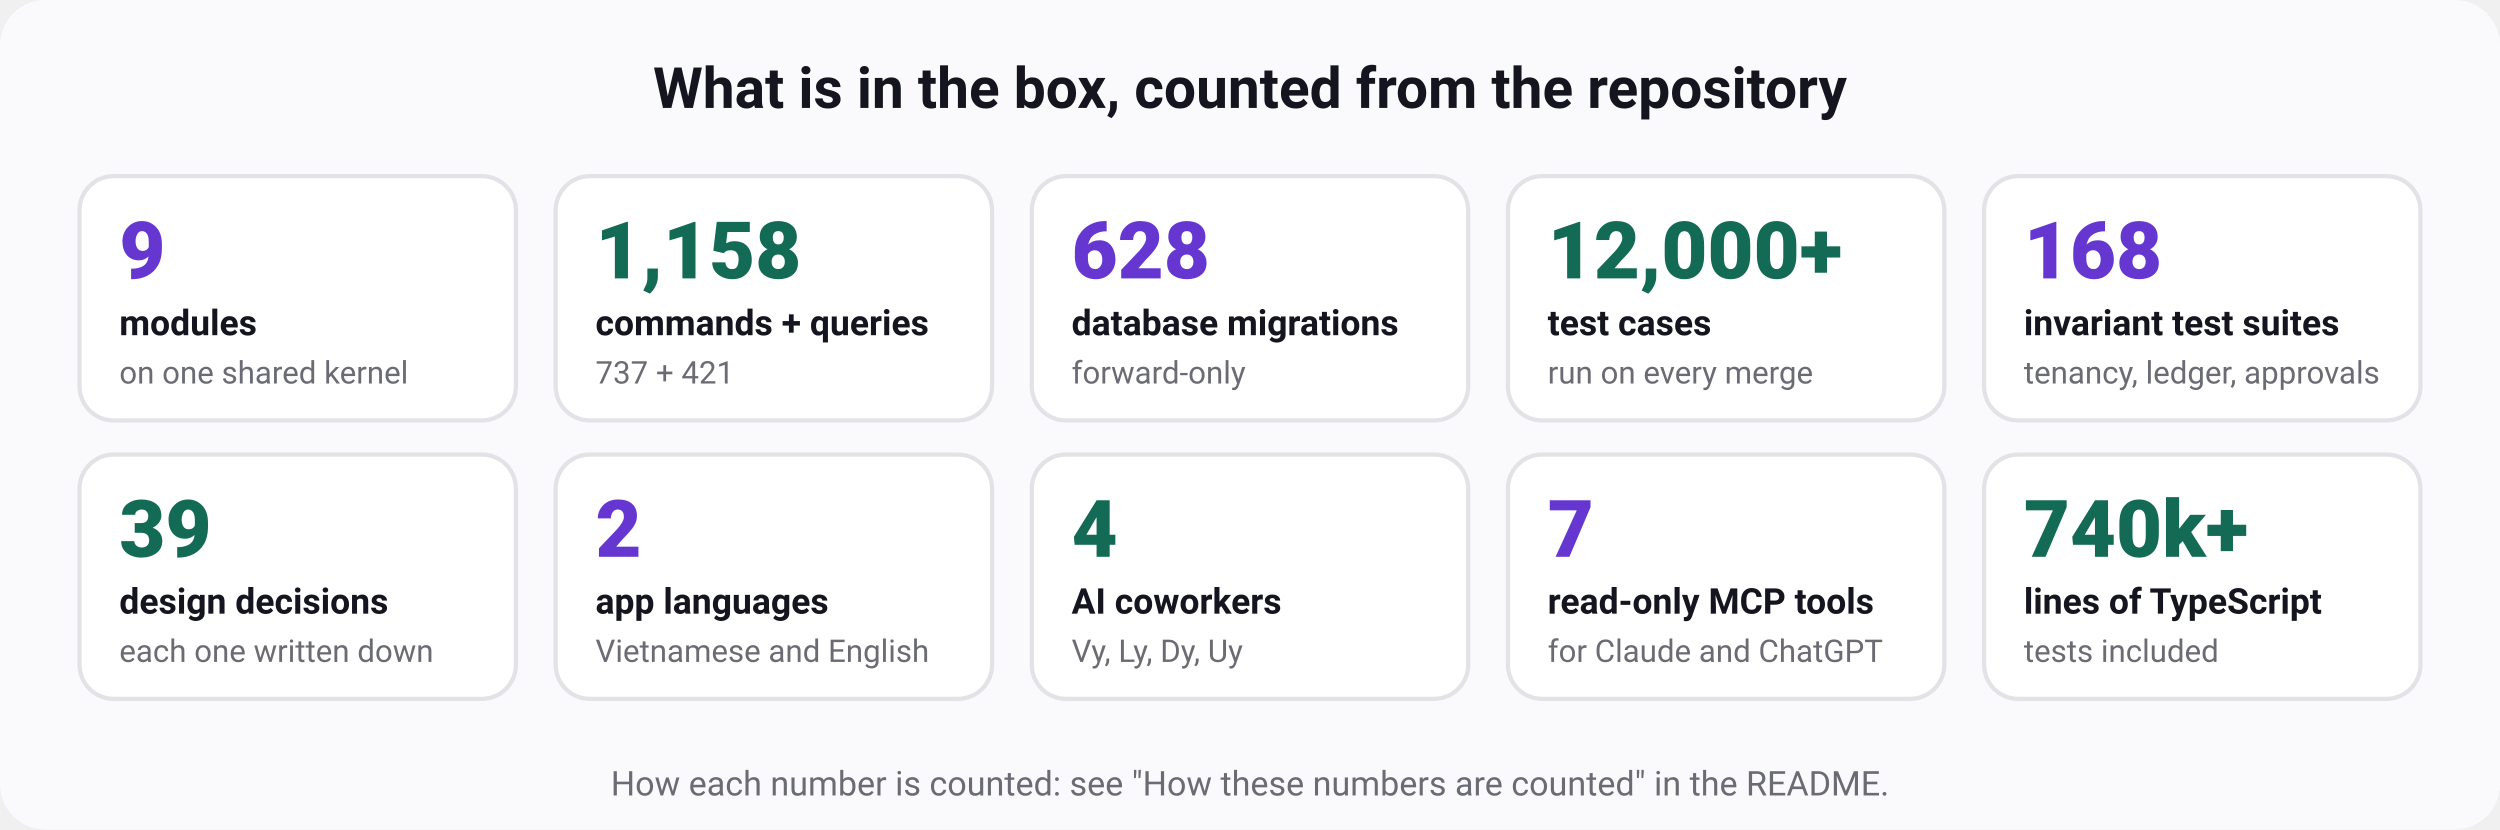
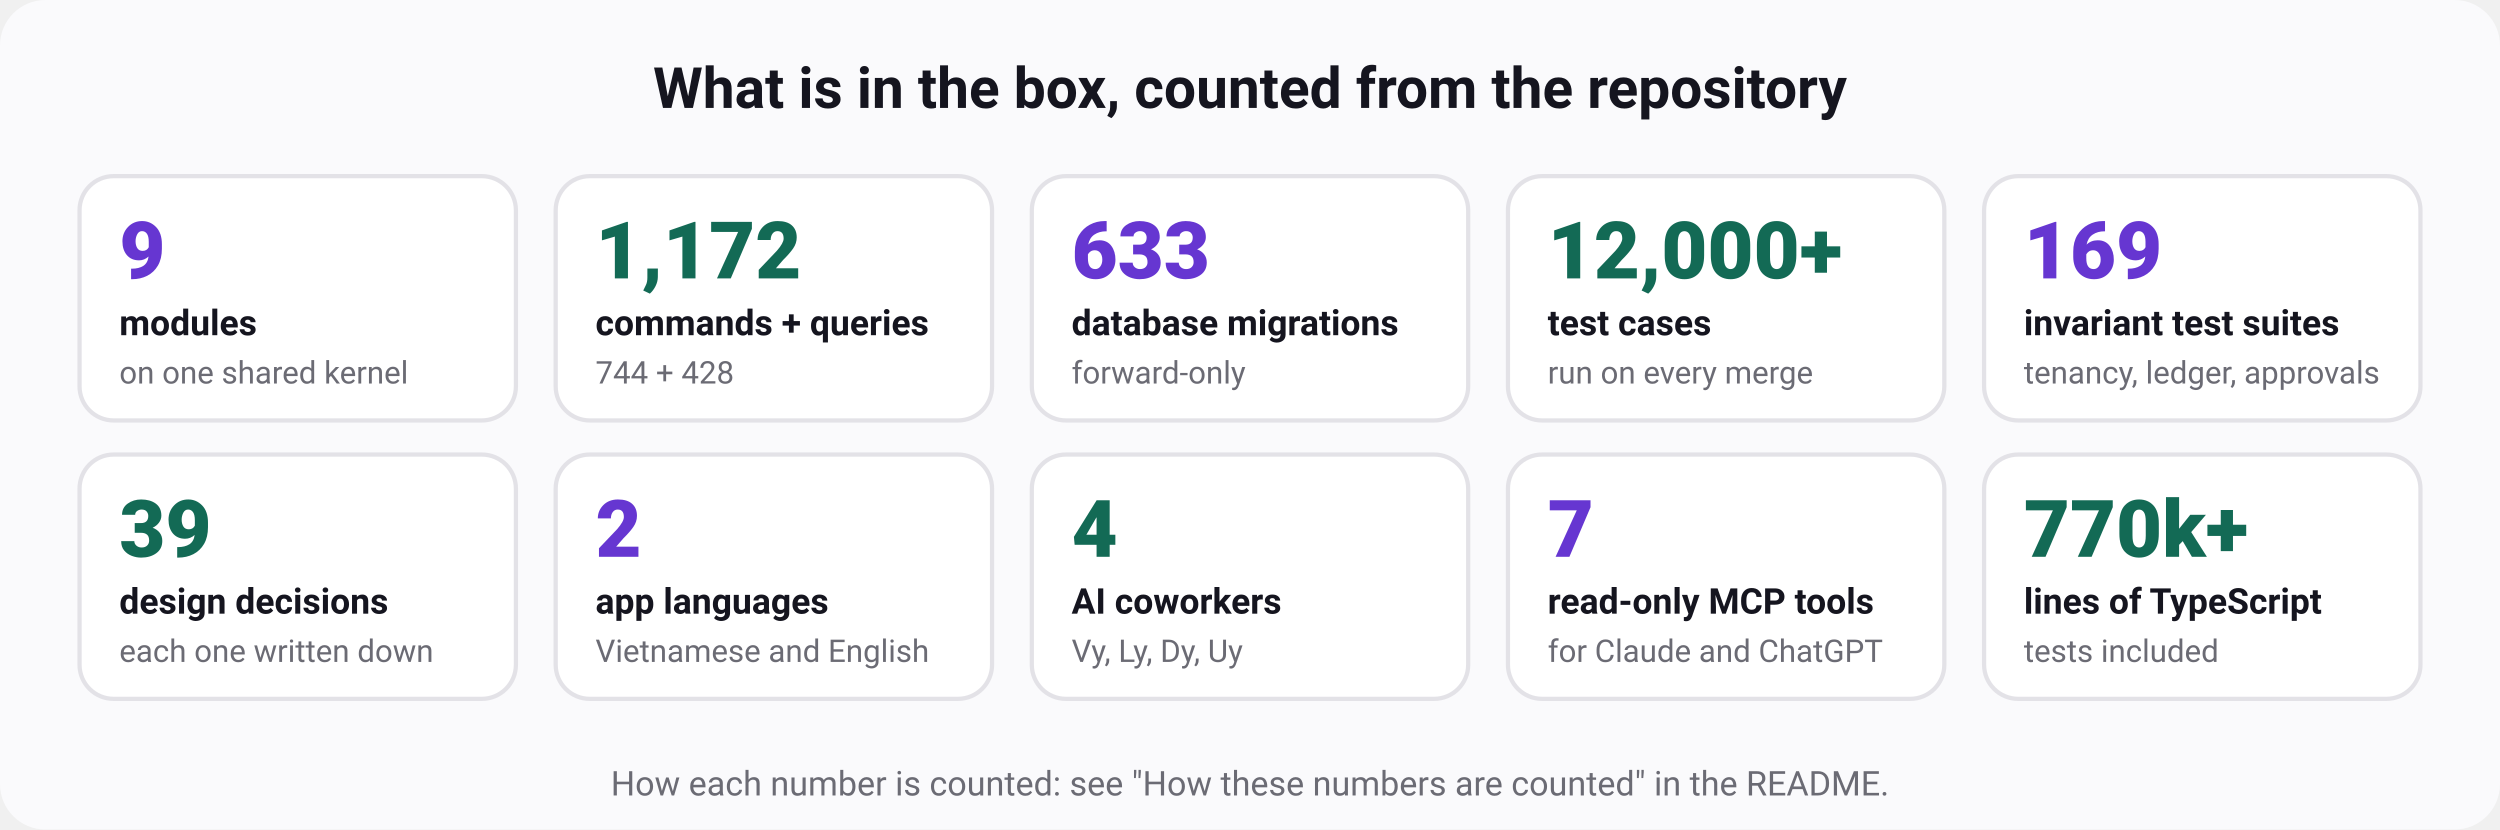
<svg xmlns="http://www.w3.org/2000/svg" width="880" height="292" viewBox="0 0 880 292" role="img" aria-labelledby="t d" font-family="ui-sans-serif, system-ui, -apple-system, 'Segoe UI', Roboto, 'Helvetica Neue', Arial, sans-serif">
  <rect width="880" height="292" rx="16" fill="#fafafc" />
  <text x="440" y="38" font-size="20" font-weight="700" fill="#15151f" text-anchor="middle">What is in the box, counted from the repository</text>
  <rect x="28" y="62" width="153.6" height="86" rx="12" fill="#ffffff" stroke="#e3e2e7" stroke-width="1.5" />
  <text x="42" y="98" font-size="28" font-weight="800" fill="#6636d1" text-anchor="start">9</text>
  <text x="42" y="118" font-size="12.5" font-weight="600" fill="#15151f" text-anchor="start">modules</text>
  <text x="42" y="135" font-size="11" font-weight="400" fill="#6b6b74" text-anchor="start">on one shared kernel</text>
  <rect x="195.6" y="62" width="153.6" height="86" rx="12" fill="#ffffff" stroke="#e3e2e7" stroke-width="1.5" />
-   <text x="209.6" y="98" font-size="28" font-weight="800" fill="#136a55" text-anchor="start">1,158</text>
+   <text x="209.6" y="98" font-size="28" font-weight="800" fill="#136a55" text-anchor="start">1,172</text>
  <text x="209.6" y="118" font-size="12.5" font-weight="600" fill="#15151f" text-anchor="start">commands + queries</text>
-   <text x="209.6" y="135" font-size="11" font-weight="400" fill="#6b6b74" text-anchor="start">737 + 421</text>
+   <text x="209.6" y="135" font-size="11" font-weight="400" fill="#6b6b74" text-anchor="start">744 + 428</text>
  <rect x="363.2" y="62" width="153.6" height="86" rx="12" fill="#ffffff" stroke="#e3e2e7" stroke-width="1.5" />
-   <text x="377.2" y="98" font-size="28" font-weight="800" fill="#6636d1" text-anchor="start">628</text>
+   <text x="377.2" y="98" font-size="28" font-weight="800" fill="#6636d1" text-anchor="start">633</text>
  <text x="377.2" y="118" font-size="12.5" font-weight="600" fill="#15151f" text-anchor="start">database migrations</text>
  <text x="377.2" y="135" font-size="11" font-weight="400" fill="#6b6b74" text-anchor="start">forward-only</text>
  <rect x="530.8" y="62" width="153.6" height="86" rx="12" fill="#ffffff" stroke="#e3e2e7" stroke-width="1.5" />
  <text x="544.8" y="98" font-size="28" font-weight="800" fill="#136a55" text-anchor="start">12,000+</text>
  <text x="544.8" y="118" font-size="12.5" font-weight="600" fill="#15151f" text-anchor="start">test cases</text>
  <text x="544.8" y="135" font-size="11" font-weight="400" fill="#6b6b74" text-anchor="start">run on every merge</text>
  <rect x="698.4" y="62" width="153.6" height="86" rx="12" fill="#ffffff" stroke="#e3e2e7" stroke-width="1.5" />
-   <text x="712.4" y="98" font-size="28" font-weight="800" fill="#6636d1" text-anchor="start">168</text>
+   <text x="712.4" y="98" font-size="28" font-weight="800" fill="#6636d1" text-anchor="start">169</text>
  <text x="712.4" y="118" font-size="12.5" font-weight="600" fill="#15151f" text-anchor="start">invariant test suites</text>
  <text x="712.4" y="135" font-size="11" font-weight="400" fill="#6b6b74" text-anchor="start">tenancy, ledger, approvals</text>
  <rect x="28" y="160" width="153.6" height="86" rx="12" fill="#ffffff" stroke="#e3e2e7" stroke-width="1.5" />
  <text x="42" y="196" font-size="28" font-weight="800" fill="#136a55" text-anchor="start">39</text>
  <text x="42" y="216" font-size="12.5" font-weight="600" fill="#15151f" text-anchor="start">design decisions</text>
  <text x="42" y="233" font-size="11" font-weight="400" fill="#6b6b74" text-anchor="start">each one written down</text>
  <rect x="195.6" y="160" width="153.6" height="86" rx="12" fill="#ffffff" stroke="#e3e2e7" stroke-width="1.5" />
  <text x="209.6" y="196" font-size="28" font-weight="800" fill="#6636d1" text-anchor="start">2</text>
  <text x="209.6" y="216" font-size="12.5" font-weight="600" fill="#15151f" text-anchor="start">app languages</text>
  <text x="209.6" y="233" font-size="11" font-weight="400" fill="#6b6b74" text-anchor="start">Vietnamese and English</text>
  <rect x="363.2" y="160" width="153.6" height="86" rx="12" fill="#ffffff" stroke="#e3e2e7" stroke-width="1.5" />
  <text x="377.2" y="196" font-size="28" font-weight="800" fill="#136a55" text-anchor="start">4</text>
  <text x="377.2" y="216" font-size="12.5" font-weight="600" fill="#15151f" text-anchor="start">AI coworkers</text>
  <text x="377.2" y="233" font-size="11" font-weight="400" fill="#6b6b74" text-anchor="start">Vy, Ly, Dy, Uy</text>
  <rect x="530.8" y="160" width="153.6" height="86" rx="12" fill="#ffffff" stroke="#e3e2e7" stroke-width="1.5" />
  <text x="544.8" y="196" font-size="28" font-weight="800" fill="#6636d1" text-anchor="start">7</text>
  <text x="544.8" y="216" font-size="12.5" font-weight="600" fill="#15151f" text-anchor="start">read-only MCP tools</text>
  <text x="544.8" y="233" font-size="11" font-weight="400" fill="#6b6b74" text-anchor="start">for Claude and ChatGPT</text>
  <rect x="698.4" y="160" width="153.6" height="86" rx="12" fill="#ffffff" stroke="#e3e2e7" stroke-width="1.5" />
-   <text x="712.4" y="196" font-size="28" font-weight="800" fill="#136a55" text-anchor="start">740k+</text>
+   <text x="712.4" y="196" font-size="28" font-weight="800" fill="#136a55" text-anchor="start">770k+</text>
  <text x="712.4" y="216" font-size="12.5" font-weight="600" fill="#15151f" text-anchor="start">lines of TypeScript</text>
  <text x="712.4" y="233" font-size="11" font-weight="400" fill="#6b6b74" text-anchor="start">tests included</text>
  <text x="440" y="280" font-size="12" font-weight="400" fill="#6b6b74" text-anchor="middle">How each number is counted: see "How these numbers are counted" in the README.</text>
</svg>
